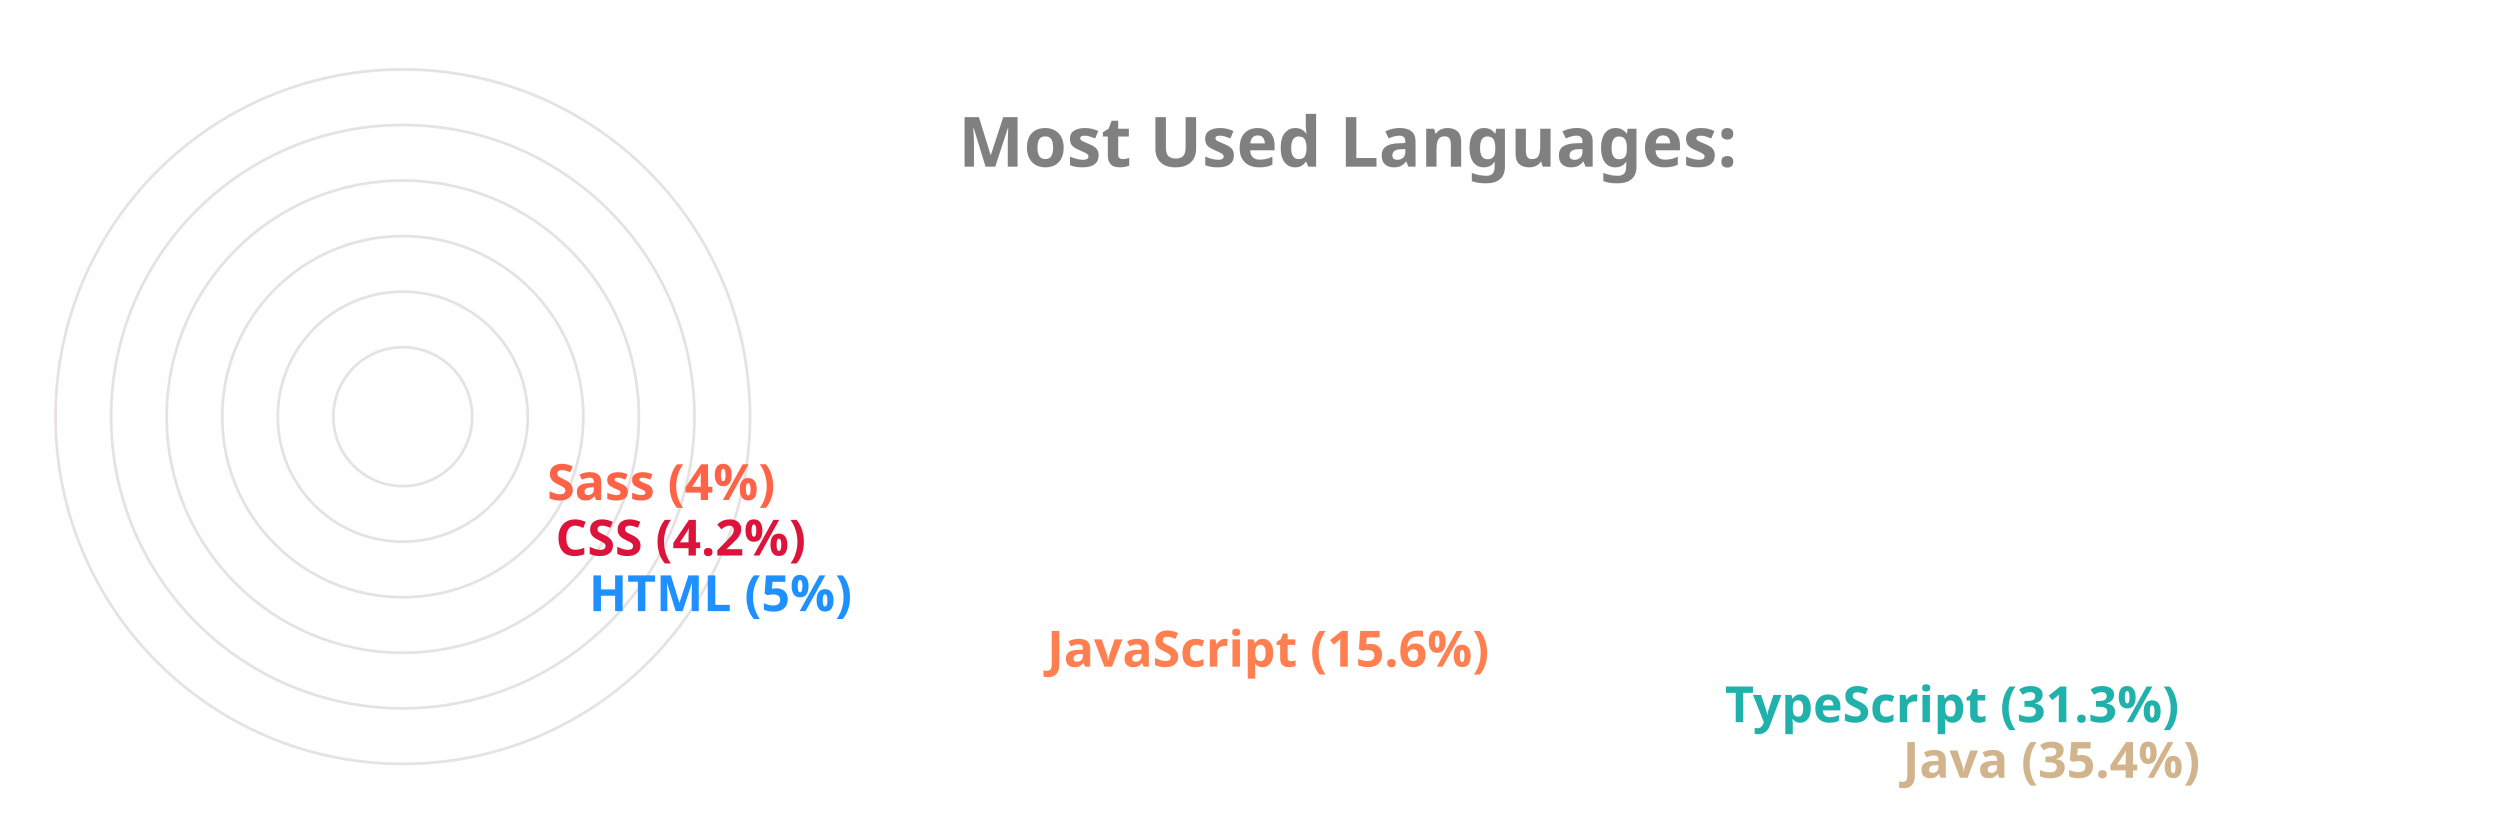
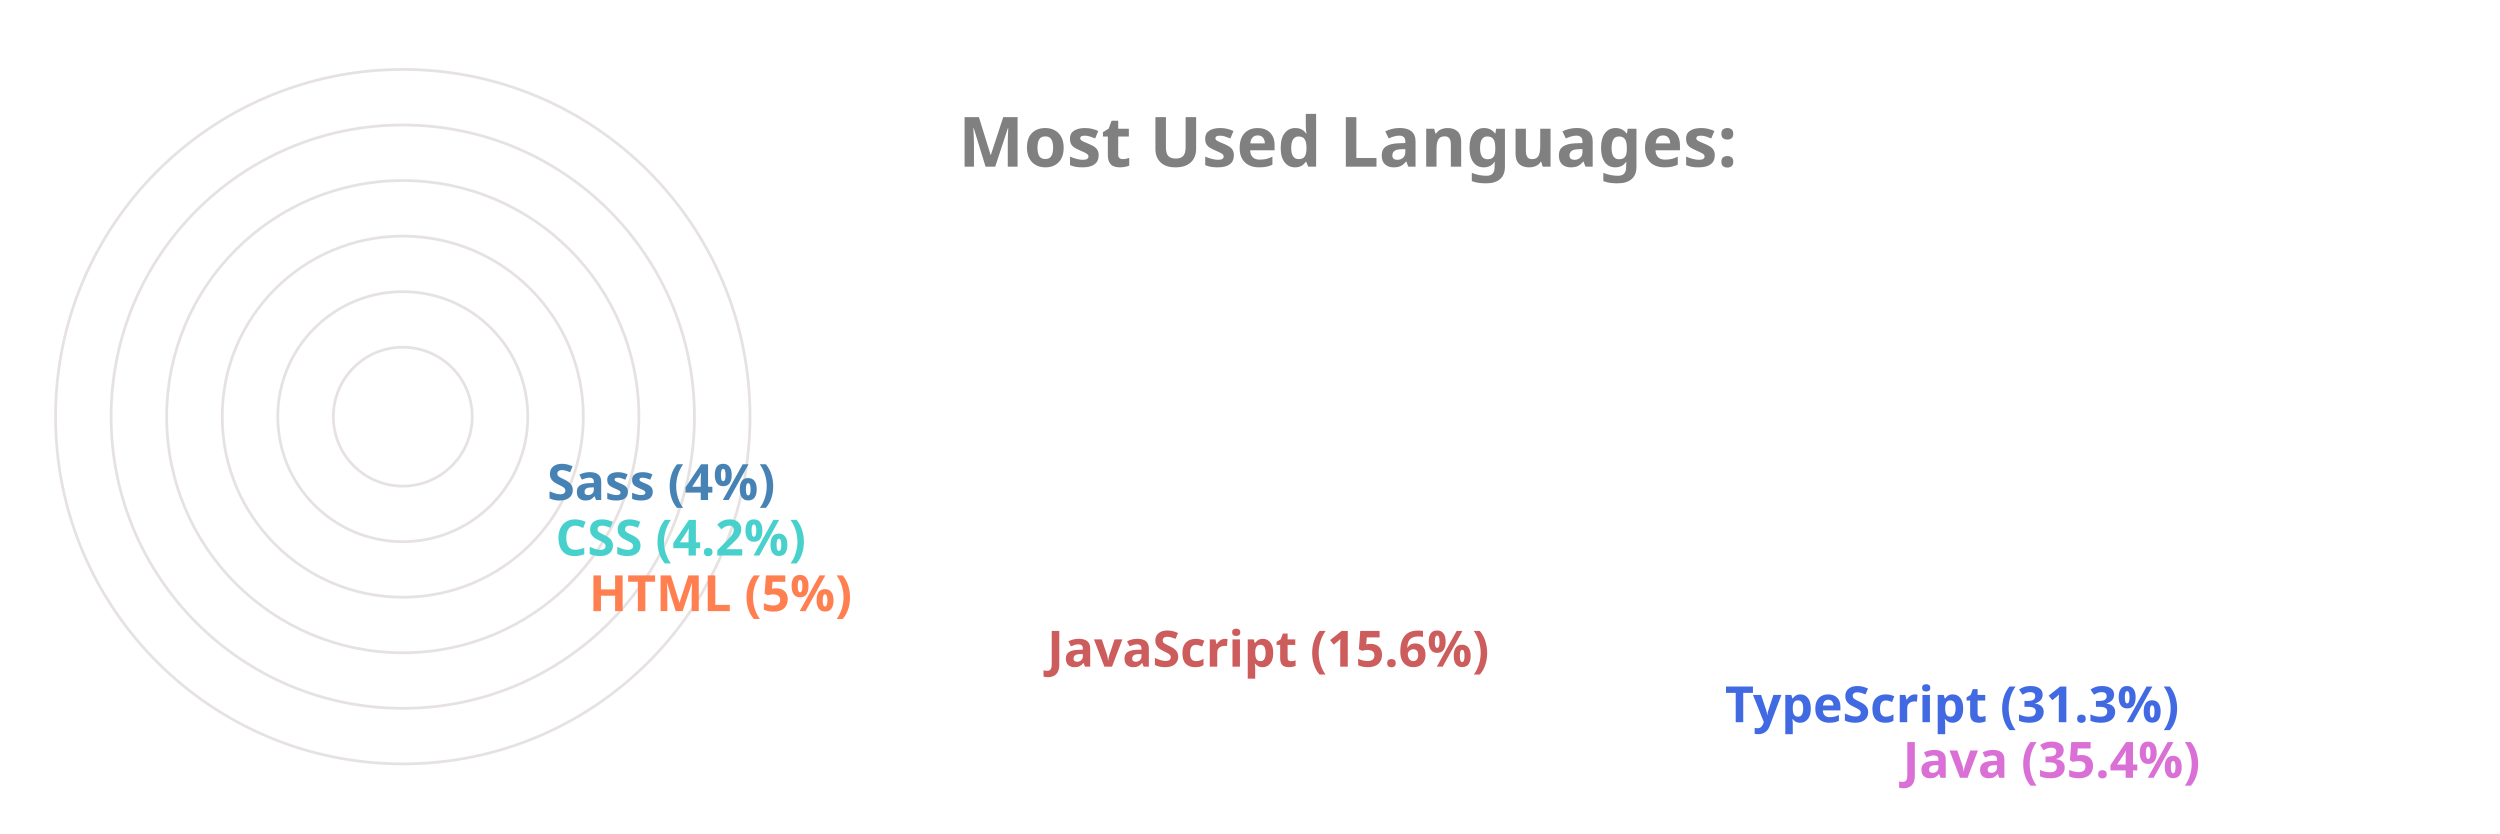
<svg xmlns="http://www.w3.org/2000/svg" viewBox="0 0 650 300" height="200px" width="600px">
  <style>
		.label {
			font: bold 25px sans-serif;
			color: #404040;
			-webkit-text-stroke: 1px white;
	  	}
		.name {
			font: bold 18px sans-serif;
			color: #404040;
	  	}

		.line {
			stroke-dasharray: 1000;
			stroke-dashoffset: 1000;
			animation: dash 3.5s ease-in-out forwards;	
			animation-iteration-count: infinite;
			animation-direction: alternate-reverse;
		}

		.path {
			stroke-dasharray: 1000;
			stroke-dashoffset: 1000;
			animation: dash 3.5s ease-in-out forwards;	
			animation-iteration-count: infinite;
			animation-direction: alternate-reverse;
		}
		  
		@keyframes dash {
			to {
				stroke-dashoffset: 0;
			}
		}

	</style>
  <g stroke="#E6E2E1" fill="none" stroke-width="1">
    <circle cx="20" cy="150" r="125" />
    <circle cx="20" cy="150" r="105" />
    <circle cx="20" cy="150" r="85" />
    <circle cx="20" cy="150" r="65" />
    <circle cx="20" cy="150" r="45" />
    <circle cx="20" cy="150" r="25" />
  </g>
  <g fill="none" stroke-width="20" class="line">
-     <line x2="550" y2="275" x1="20" y1="275" stroke="Tan" />
-     <line x2="486" y2="255" x1="20" y1="255" stroke="LightSeaGreen" />
-     <line x2="242" y2="235" x1="20" y1="235" stroke="Coral" />
-     <line x2="77" y2="215" x1="20" y1="215" stroke="DodgerBlue" />
-     <line x2="65" y2="195" x1="20" y1="195" stroke="Crimson" />
-     <line x2="62" y2="175" x1="20" y1="175" stroke="Tomato" />
+     <line x2="550" y2="275" x1="20" y1="275" stroke="Orchid" />
+     <line x2="486" y2="255" x1="20" y1="255" stroke="RoyalBlue" />
+     <line x2="242" y2="235" x1="20" y1="235" stroke="IndianRed" />
+     <line x2="77" y2="215" x1="20" y1="215" stroke="Coral" />
+     <line x2="65" y2="195" x1="20" y1="195" stroke="MediumTurquoise" />
+     <line x2="62" y2="175" x1="20" y1="175" stroke="SteelBlue" />
  </g>
  <g fill="none" stroke-width="20" stroke-linecap="round" class="path">
-     <path d="M 20 275 A 125 125 45 0 1 -82 78" stroke="Tan" />
-     <path d="M 20 255 A 105 105 45 0 1 -70 95" stroke="LightSeaGreen" />
-     <path d="M 20 235 A 85 85 45 0 1 -61 126" stroke="Coral" />
-     <path d="M 20 215 A 65 65 45 0 1 -44 144" stroke="DodgerBlue" />
-     <path d="M 20 195 A 45 45 45 0 1 -24 146" stroke="Crimson" />
-     <path d="M 20 175 A 25 25 45 0 1 -4 148" stroke="Tomato" />
+     <path d="M 20 275 A 125 125 45 0 1 -82 78" stroke="Orchid" />
+     <path d="M 20 255 A 105 105 45 0 1 -70 95" stroke="RoyalBlue" />
+     <path d="M 20 235 A 85 85 45 0 1 -61 126" stroke="IndianRed" />
+     <path d="M 20 215 A 65 65 45 0 1 -44 144" stroke="Coral" />
+     <path d="M 20 195 A 45 45 45 0 1 -24 146" stroke="MediumTurquoise" />
+     <path d="M 20 175 A 25 25 45 0 1 -4 148" stroke="SteelBlue" />
  </g>
  <g class="name">
-     <text x="560" y="280" fill="Tan">Java (35.4%)</text>
-     <text x="496" y="260" fill="LightSeaGreen">TypeScript (31.3%)</text>
-     <text x="252" y="240" fill="Coral">JavaScript (15.6%)</text>
-     <text x="87" y="220" fill="DodgerBlue">HTML (5%)</text>
-     <text x="75" y="200" fill="Crimson">CSS (4.2%)</text>
-     <text x="72" y="180" fill="Tomato">Sass (4%)</text>
+     <text x="560" y="280" fill="Orchid">Java (35.4%)</text>
+     <text x="496" y="260" fill="RoyalBlue">TypeScript (31.3%)</text>
+     <text x="252" y="240" fill="IndianRed">JavaScript (15.6%)</text>
+     <text x="87" y="220" fill="Coral">HTML (5%)</text>
+     <text x="75" y="200" fill="MediumTurquoise">CSS (4.2%)</text>
+     <text x="72" y="180" fill="SteelBlue">Sass (4%)</text>
  </g>
  <g class="label">
    <text x="220" y="60" fill="grey">Most Used Languages:</text>
  </g>
</svg>
